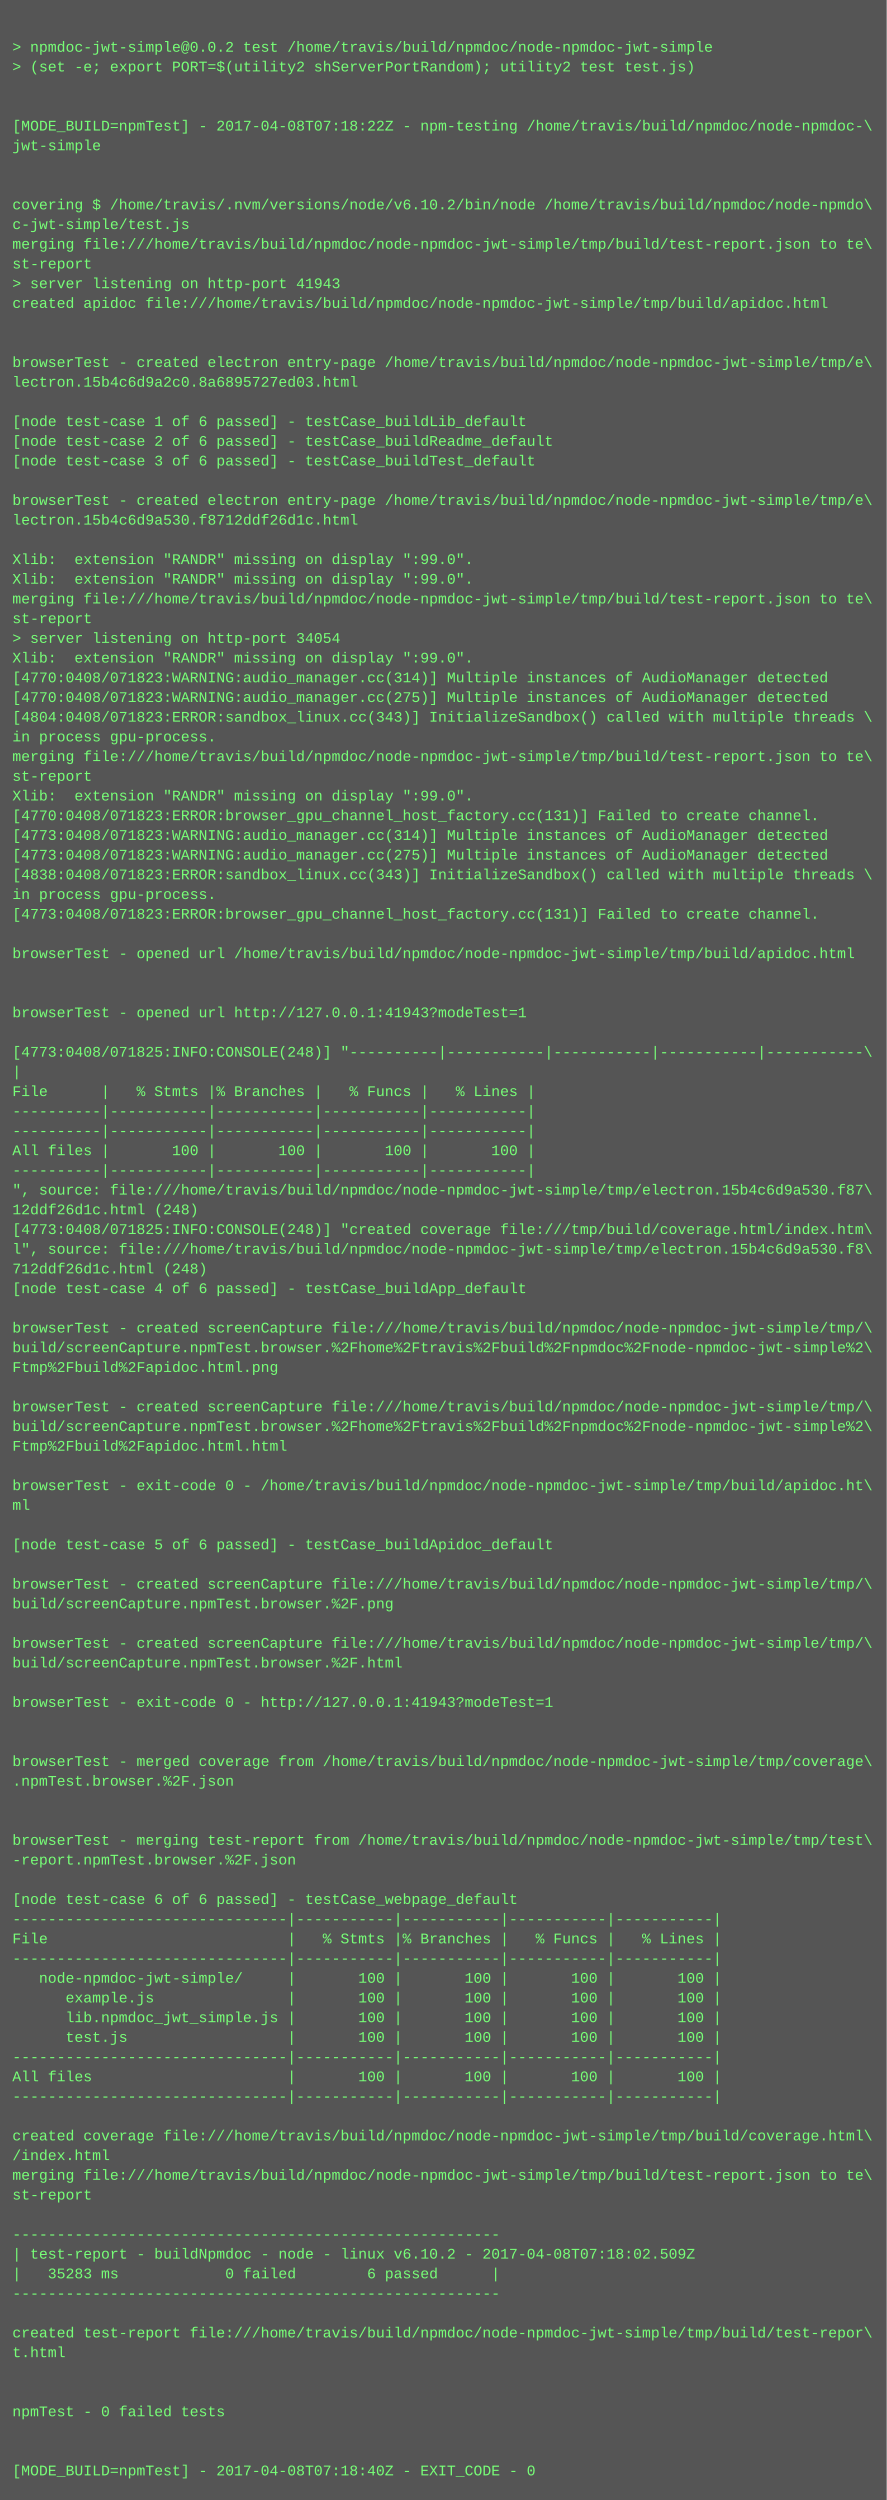
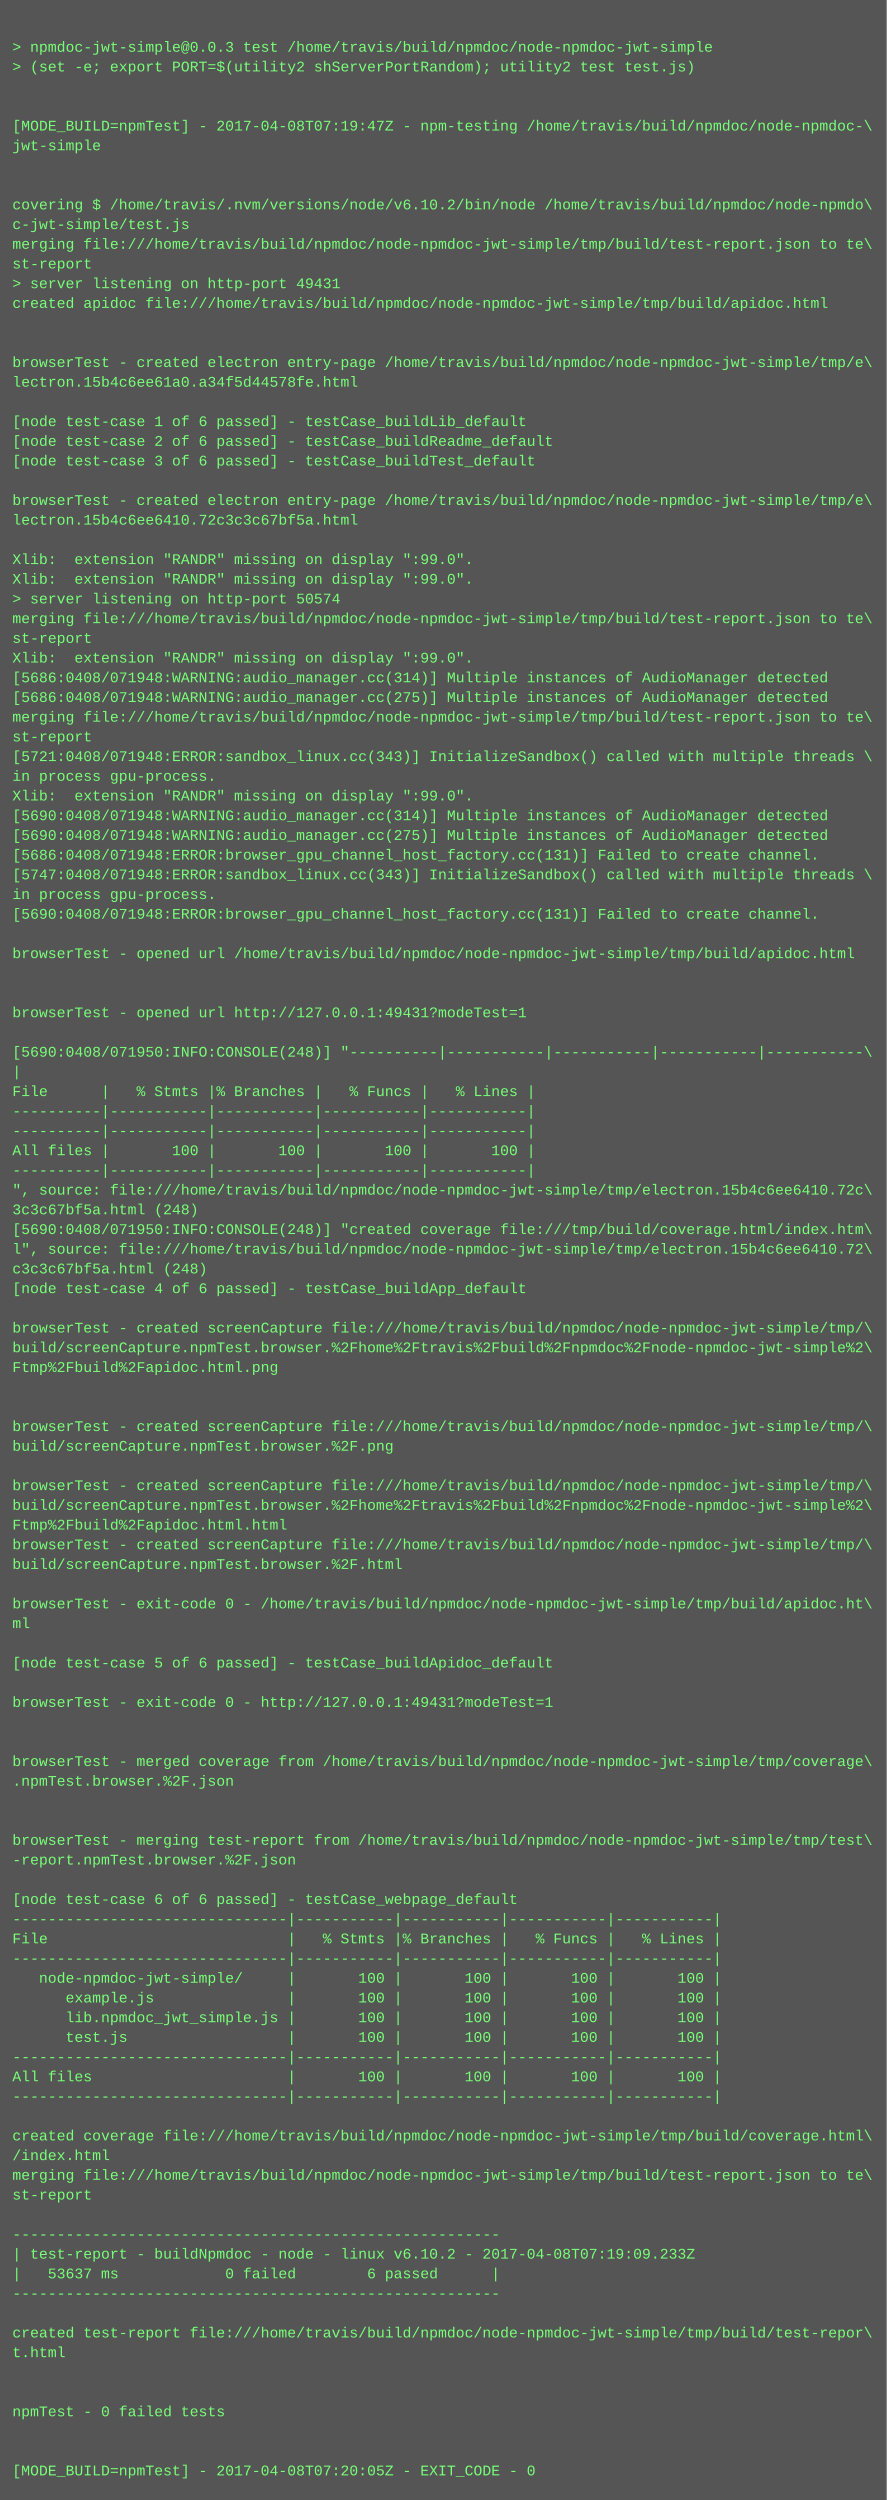
<svg xmlns="http://www.w3.org/2000/svg" height="2030" width="720">
  <rect height="2030" fill="#555" width="720" />
  <text fill="#7f7" font-family="Courier New" font-size="12" xml:space="preserve">
    <tspan x="10" y="26" />
-     <tspan x="10" y="42">&gt; npmdoc-jwt-simple@0.0.2 test /home/travis/build/npmdoc/node-npmdoc-jwt-simple</tspan>
+     <tspan x="10" y="42">&gt; npmdoc-jwt-simple@0.0.3 test /home/travis/build/npmdoc/node-npmdoc-jwt-simple</tspan>
    <tspan x="10" y="58">&gt; (set -e; export PORT=$(utility2 shServerPortRandom); utility2 test test.js)</tspan>
    <tspan x="10" y="74" />
    <tspan x="10" y="90" />
-     <tspan x="10" y="106">[MODE_BUILD=npmTest] - 2017-04-08T07:18:22Z - npm-testing /home/travis/build/npmdoc/node-npmdoc-\</tspan>
+     <tspan x="10" y="106">[MODE_BUILD=npmTest] - 2017-04-08T07:19:47Z - npm-testing /home/travis/build/npmdoc/node-npmdoc-\</tspan>
    <tspan x="10" y="122">jwt-simple</tspan>
    <tspan x="10" y="138" />
    <tspan x="10" y="154" />
    <tspan x="10" y="170">covering $ /home/travis/.nvm/versions/node/v6.10.2/bin/node /home/travis/build/npmdoc/node-npmdo\</tspan>
    <tspan x="10" y="186">c-jwt-simple/test.js</tspan>
    <tspan x="10" y="202">merging file:///home/travis/build/npmdoc/node-npmdoc-jwt-simple/tmp/build/test-report.json to te\</tspan>
    <tspan x="10" y="218">st-report</tspan>
-     <tspan x="10" y="234">&gt; server listening on http-port 41943</tspan>
+     <tspan x="10" y="234">&gt; server listening on http-port 49431</tspan>
    <tspan x="10" y="250">created apidoc file:///home/travis/build/npmdoc/node-npmdoc-jwt-simple/tmp/build/apidoc.html</tspan>
    <tspan x="10" y="266" />
    <tspan x="10" y="282" />
    <tspan x="10" y="298">browserTest - created electron entry-page /home/travis/build/npmdoc/node-npmdoc-jwt-simple/tmp/e\</tspan>
-     <tspan x="10" y="314">lectron.15b4c6d9a2c0.8a6895727ed03.html</tspan>
+     <tspan x="10" y="314">lectron.15b4c6ee61a0.a34f5d44578fe.html</tspan>
    <tspan x="10" y="330" />
    <tspan x="10" y="346">[node test-case 1 of 6 passed] - testCase_buildLib_default</tspan>
    <tspan x="10" y="362">[node test-case 2 of 6 passed] - testCase_buildReadme_default</tspan>
    <tspan x="10" y="378">[node test-case 3 of 6 passed] - testCase_buildTest_default</tspan>
    <tspan x="10" y="394" />
    <tspan x="10" y="410">browserTest - created electron entry-page /home/travis/build/npmdoc/node-npmdoc-jwt-simple/tmp/e\</tspan>
-     <tspan x="10" y="426">lectron.15b4c6d9a530.f8712ddf26d1c.html</tspan>
+     <tspan x="10" y="426">lectron.15b4c6ee6410.72c3c3c67bf5a.html</tspan>
    <tspan x="10" y="442" />
    <tspan x="10" y="458">Xlib:  extension "RANDR" missing on display ":99.0".</tspan>
    <tspan x="10" y="474">Xlib:  extension "RANDR" missing on display ":99.0".</tspan>
-     <tspan x="10" y="490">merging file:///home/travis/build/npmdoc/node-npmdoc-jwt-simple/tmp/build/test-report.json to te\</tspan>
-     <tspan x="10" y="506">st-report</tspan>
-     <tspan x="10" y="522">&gt; server listening on http-port 34054</tspan>
+     <tspan x="10" y="490">&gt; server listening on http-port 50574</tspan>
+     <tspan x="10" y="506">merging file:///home/travis/build/npmdoc/node-npmdoc-jwt-simple/tmp/build/test-report.json to te\</tspan>
+     <tspan x="10" y="522">st-report</tspan>
    <tspan x="10" y="538">Xlib:  extension "RANDR" missing on display ":99.0".</tspan>
-     <tspan x="10" y="554">[4770:0408/071823:WARNING:audio_manager.cc(314)] Multiple instances of AudioManager detected</tspan>
-     <tspan x="10" y="570">[4770:0408/071823:WARNING:audio_manager.cc(275)] Multiple instances of AudioManager detected</tspan>
-     <tspan x="10" y="586">[4804:0408/071823:ERROR:sandbox_linux.cc(343)] InitializeSandbox() called with multiple threads \</tspan>
-     <tspan x="10" y="602">in process gpu-process. </tspan>
-     <tspan x="10" y="618">merging file:///home/travis/build/npmdoc/node-npmdoc-jwt-simple/tmp/build/test-report.json to te\</tspan>
-     <tspan x="10" y="634">st-report</tspan>
+     <tspan x="10" y="554">[5686:0408/071948:WARNING:audio_manager.cc(314)] Multiple instances of AudioManager detected</tspan>
+     <tspan x="10" y="570">[5686:0408/071948:WARNING:audio_manager.cc(275)] Multiple instances of AudioManager detected</tspan>
+     <tspan x="10" y="586">merging file:///home/travis/build/npmdoc/node-npmdoc-jwt-simple/tmp/build/test-report.json to te\</tspan>
+     <tspan x="10" y="602">st-report</tspan>
+     <tspan x="10" y="618">[5721:0408/071948:ERROR:sandbox_linux.cc(343)] InitializeSandbox() called with multiple threads \</tspan>
+     <tspan x="10" y="634">in process gpu-process. </tspan>
    <tspan x="10" y="650">Xlib:  extension "RANDR" missing on display ":99.0".</tspan>
-     <tspan x="10" y="666">[4770:0408/071823:ERROR:browser_gpu_channel_host_factory.cc(131)] Failed to create channel.</tspan>
-     <tspan x="10" y="682">[4773:0408/071823:WARNING:audio_manager.cc(314)] Multiple instances of AudioManager detected</tspan>
-     <tspan x="10" y="698">[4773:0408/071823:WARNING:audio_manager.cc(275)] Multiple instances of AudioManager detected</tspan>
-     <tspan x="10" y="714">[4838:0408/071823:ERROR:sandbox_linux.cc(343)] InitializeSandbox() called with multiple threads \</tspan>
+     <tspan x="10" y="666">[5690:0408/071948:WARNING:audio_manager.cc(314)] Multiple instances of AudioManager detected</tspan>
+     <tspan x="10" y="682">[5690:0408/071948:WARNING:audio_manager.cc(275)] Multiple instances of AudioManager detected</tspan>
+     <tspan x="10" y="698">[5686:0408/071948:ERROR:browser_gpu_channel_host_factory.cc(131)] Failed to create channel.</tspan>
+     <tspan x="10" y="714">[5747:0408/071948:ERROR:sandbox_linux.cc(343)] InitializeSandbox() called with multiple threads \</tspan>
    <tspan x="10" y="730">in process gpu-process. </tspan>
-     <tspan x="10" y="746">[4773:0408/071823:ERROR:browser_gpu_channel_host_factory.cc(131)] Failed to create channel.</tspan>
+     <tspan x="10" y="746">[5690:0408/071948:ERROR:browser_gpu_channel_host_factory.cc(131)] Failed to create channel.</tspan>
    <tspan x="10" y="762" />
    <tspan x="10" y="778">browserTest - opened url /home/travis/build/npmdoc/node-npmdoc-jwt-simple/tmp/build/apidoc.html</tspan>
    <tspan x="10" y="794" />
    <tspan x="10" y="810" />
-     <tspan x="10" y="826">browserTest - opened url http://127.0.0.1:41943?modeTest=1</tspan>
+     <tspan x="10" y="826">browserTest - opened url http://127.0.0.1:49431?modeTest=1</tspan>
    <tspan x="10" y="842" />
-     <tspan x="10" y="858">[4773:0408/071825:INFO:CONSOLE(248)] "----------|-----------|-----------|-----------|-----------\</tspan>
+     <tspan x="10" y="858">[5690:0408/071950:INFO:CONSOLE(248)] "----------|-----------|-----------|-----------|-----------\</tspan>
    <tspan x="10" y="874">|</tspan>
    <tspan x="10" y="890">File      |   % Stmts |% Branches |   % Funcs |   % Lines |</tspan>
    <tspan x="10" y="906">----------|-----------|-----------|-----------|-----------|</tspan>
    <tspan x="10" y="922">----------|-----------|-----------|-----------|-----------|</tspan>
    <tspan x="10" y="938">All files |       100 |       100 |       100 |       100 |</tspan>
    <tspan x="10" y="954">----------|-----------|-----------|-----------|-----------|</tspan>
-     <tspan x="10" y="970">", source: file:///home/travis/build/npmdoc/node-npmdoc-jwt-simple/tmp/electron.15b4c6d9a530.f87\</tspan>
-     <tspan x="10" y="986">12ddf26d1c.html (248)</tspan>
-     <tspan x="10" y="1002">[4773:0408/071825:INFO:CONSOLE(248)] "created coverage file:///tmp/build/coverage.html/index.htm\</tspan>
-     <tspan x="10" y="1018">l", source: file:///home/travis/build/npmdoc/node-npmdoc-jwt-simple/tmp/electron.15b4c6d9a530.f8\</tspan>
-     <tspan x="10" y="1034">712ddf26d1c.html (248)</tspan>
+     <tspan x="10" y="970">", source: file:///home/travis/build/npmdoc/node-npmdoc-jwt-simple/tmp/electron.15b4c6ee6410.72c\</tspan>
+     <tspan x="10" y="986">3c3c67bf5a.html (248)</tspan>
+     <tspan x="10" y="1002">[5690:0408/071950:INFO:CONSOLE(248)] "created coverage file:///tmp/build/coverage.html/index.htm\</tspan>
+     <tspan x="10" y="1018">l", source: file:///home/travis/build/npmdoc/node-npmdoc-jwt-simple/tmp/electron.15b4c6ee6410.72\</tspan>
+     <tspan x="10" y="1034">c3c3c67bf5a.html (248)</tspan>
    <tspan x="10" y="1050">[node test-case 4 of 6 passed] - testCase_buildApp_default</tspan>
    <tspan x="10" y="1066" />
    <tspan x="10" y="1082">browserTest - created screenCapture file:///home/travis/build/npmdoc/node-npmdoc-jwt-simple/tmp/\</tspan>
    <tspan x="10" y="1098">build/screenCapture.npmTest.browser.%2Fhome%2Ftravis%2Fbuild%2Fnpmdoc%2Fnode-npmdoc-jwt-simple%2\</tspan>
    <tspan x="10" y="1114">Ftmp%2Fbuild%2Fapidoc.html.png</tspan>
    <tspan x="10" y="1130" />
-     <tspan x="10" y="1146">browserTest - created screenCapture file:///home/travis/build/npmdoc/node-npmdoc-jwt-simple/tmp/\</tspan>
-     <tspan x="10" y="1162">build/screenCapture.npmTest.browser.%2Fhome%2Ftravis%2Fbuild%2Fnpmdoc%2Fnode-npmdoc-jwt-simple%2\</tspan>
-     <tspan x="10" y="1178">Ftmp%2Fbuild%2Fapidoc.html.html</tspan>
+     <tspan x="10" y="1146" />
+     <tspan x="10" y="1162">browserTest - created screenCapture file:///home/travis/build/npmdoc/node-npmdoc-jwt-simple/tmp/\</tspan>
+     <tspan x="10" y="1178">build/screenCapture.npmTest.browser.%2F.png</tspan>
    <tspan x="10" y="1194" />
-     <tspan x="10" y="1210">browserTest - exit-code 0 - /home/travis/build/npmdoc/node-npmdoc-jwt-simple/tmp/build/apidoc.ht\</tspan>
-     <tspan x="10" y="1226">ml</tspan>
-     <tspan x="10" y="1242" />
-     <tspan x="10" y="1258">[node test-case 5 of 6 passed] - testCase_buildApidoc_default</tspan>
-     <tspan x="10" y="1274" />
-     <tspan x="10" y="1290">browserTest - created screenCapture file:///home/travis/build/npmdoc/node-npmdoc-jwt-simple/tmp/\</tspan>
-     <tspan x="10" y="1306">build/screenCapture.npmTest.browser.%2F.png</tspan>
-     <tspan x="10" y="1322" />
-     <tspan x="10" y="1338">browserTest - created screenCapture file:///home/travis/build/npmdoc/node-npmdoc-jwt-simple/tmp/\</tspan>
-     <tspan x="10" y="1354">build/screenCapture.npmTest.browser.%2F.html</tspan>
+     <tspan x="10" y="1210">browserTest - created screenCapture file:///home/travis/build/npmdoc/node-npmdoc-jwt-simple/tmp/\</tspan>
+     <tspan x="10" y="1226">build/screenCapture.npmTest.browser.%2Fhome%2Ftravis%2Fbuild%2Fnpmdoc%2Fnode-npmdoc-jwt-simple%2\</tspan>
+     <tspan x="10" y="1242">Ftmp%2Fbuild%2Fapidoc.html.html</tspan>
+     <tspan x="10" y="1258">browserTest - created screenCapture file:///home/travis/build/npmdoc/node-npmdoc-jwt-simple/tmp/\</tspan>
+     <tspan x="10" y="1274">build/screenCapture.npmTest.browser.%2F.html</tspan>
+     <tspan x="10" y="1290" />
+     <tspan x="10" y="1306">browserTest - exit-code 0 - /home/travis/build/npmdoc/node-npmdoc-jwt-simple/tmp/build/apidoc.ht\</tspan>
+     <tspan x="10" y="1322">ml</tspan>
+     <tspan x="10" y="1338" />
+     <tspan x="10" y="1354">[node test-case 5 of 6 passed] - testCase_buildApidoc_default</tspan>
    <tspan x="10" y="1370" />
-     <tspan x="10" y="1386">browserTest - exit-code 0 - http://127.0.0.1:41943?modeTest=1</tspan>
+     <tspan x="10" y="1386">browserTest - exit-code 0 - http://127.0.0.1:49431?modeTest=1</tspan>
    <tspan x="10" y="1402" />
    <tspan x="10" y="1418" />
    <tspan x="10" y="1434">browserTest - merged coverage from /home/travis/build/npmdoc/node-npmdoc-jwt-simple/tmp/coverage\</tspan>
    <tspan x="10" y="1450">.npmTest.browser.%2F.json</tspan>
    <tspan x="10" y="1466" />
    <tspan x="10" y="1482" />
    <tspan x="10" y="1498">browserTest - merging test-report from /home/travis/build/npmdoc/node-npmdoc-jwt-simple/tmp/test\</tspan>
    <tspan x="10" y="1514">-report.npmTest.browser.%2F.json</tspan>
    <tspan x="10" y="1530" />
    <tspan x="10" y="1546">[node test-case 6 of 6 passed] - testCase_webpage_default</tspan>
    <tspan x="10" y="1562">-------------------------------|-----------|-----------|-----------|-----------|</tspan>
    <tspan x="10" y="1578">File                           |   % Stmts |% Branches |   % Funcs |   % Lines |</tspan>
    <tspan x="10" y="1594">-------------------------------|-----------|-----------|-----------|-----------|</tspan>
    <tspan x="10" y="1610">   node-npmdoc-jwt-simple/     |       100 |       100 |       100 |       100 |</tspan>
    <tspan x="10" y="1626">      example.js               |       100 |       100 |       100 |       100 |</tspan>
    <tspan x="10" y="1642">      lib.npmdoc_jwt_simple.js |       100 |       100 |       100 |       100 |</tspan>
    <tspan x="10" y="1658">      test.js                  |       100 |       100 |       100 |       100 |</tspan>
    <tspan x="10" y="1674">-------------------------------|-----------|-----------|-----------|-----------|</tspan>
    <tspan x="10" y="1690">All files                      |       100 |       100 |       100 |       100 |</tspan>
    <tspan x="10" y="1706">-------------------------------|-----------|-----------|-----------|-----------|</tspan>
    <tspan x="10" y="1722" />
    <tspan x="10" y="1738">created coverage file:///home/travis/build/npmdoc/node-npmdoc-jwt-simple/tmp/build/coverage.html\</tspan>
    <tspan x="10" y="1754">/index.html</tspan>
    <tspan x="10" y="1770">merging file:///home/travis/build/npmdoc/node-npmdoc-jwt-simple/tmp/build/test-report.json to te\</tspan>
    <tspan x="10" y="1786">st-report</tspan>
    <tspan x="10" y="1802" />
    <tspan x="10" y="1818">-------------------------------------------------------</tspan>
-     <tspan x="10" y="1834">| test-report - buildNpmdoc - node - linux v6.10.2 - 2017-04-08T07:18:02.509Z</tspan>
-     <tspan x="10" y="1850">|   35283 ms            0 failed        6 passed      |</tspan>
+     <tspan x="10" y="1834">| test-report - buildNpmdoc - node - linux v6.10.2 - 2017-04-08T07:19:09.233Z</tspan>
+     <tspan x="10" y="1850">|   53637 ms            0 failed        6 passed      |</tspan>
    <tspan x="10" y="1866">-------------------------------------------------------</tspan>
    <tspan x="10" y="1882" />
    <tspan x="10" y="1898">created test-report file:///home/travis/build/npmdoc/node-npmdoc-jwt-simple/tmp/build/test-repor\</tspan>
    <tspan x="10" y="1914">t.html</tspan>
    <tspan x="10" y="1930" />
    <tspan x="10" y="1946" />
    <tspan x="10" y="1962">npmTest - 0 failed tests</tspan>
    <tspan x="10" y="1978" />
    <tspan x="10" y="1994" />
-     <tspan x="10" y="2010">[MODE_BUILD=npmTest] - 2017-04-08T07:18:40Z - EXIT_CODE - 0</tspan>
+     <tspan x="10" y="2010">[MODE_BUILD=npmTest] - 2017-04-08T07:20:05Z - EXIT_CODE - 0</tspan>
  </text>
</svg>
